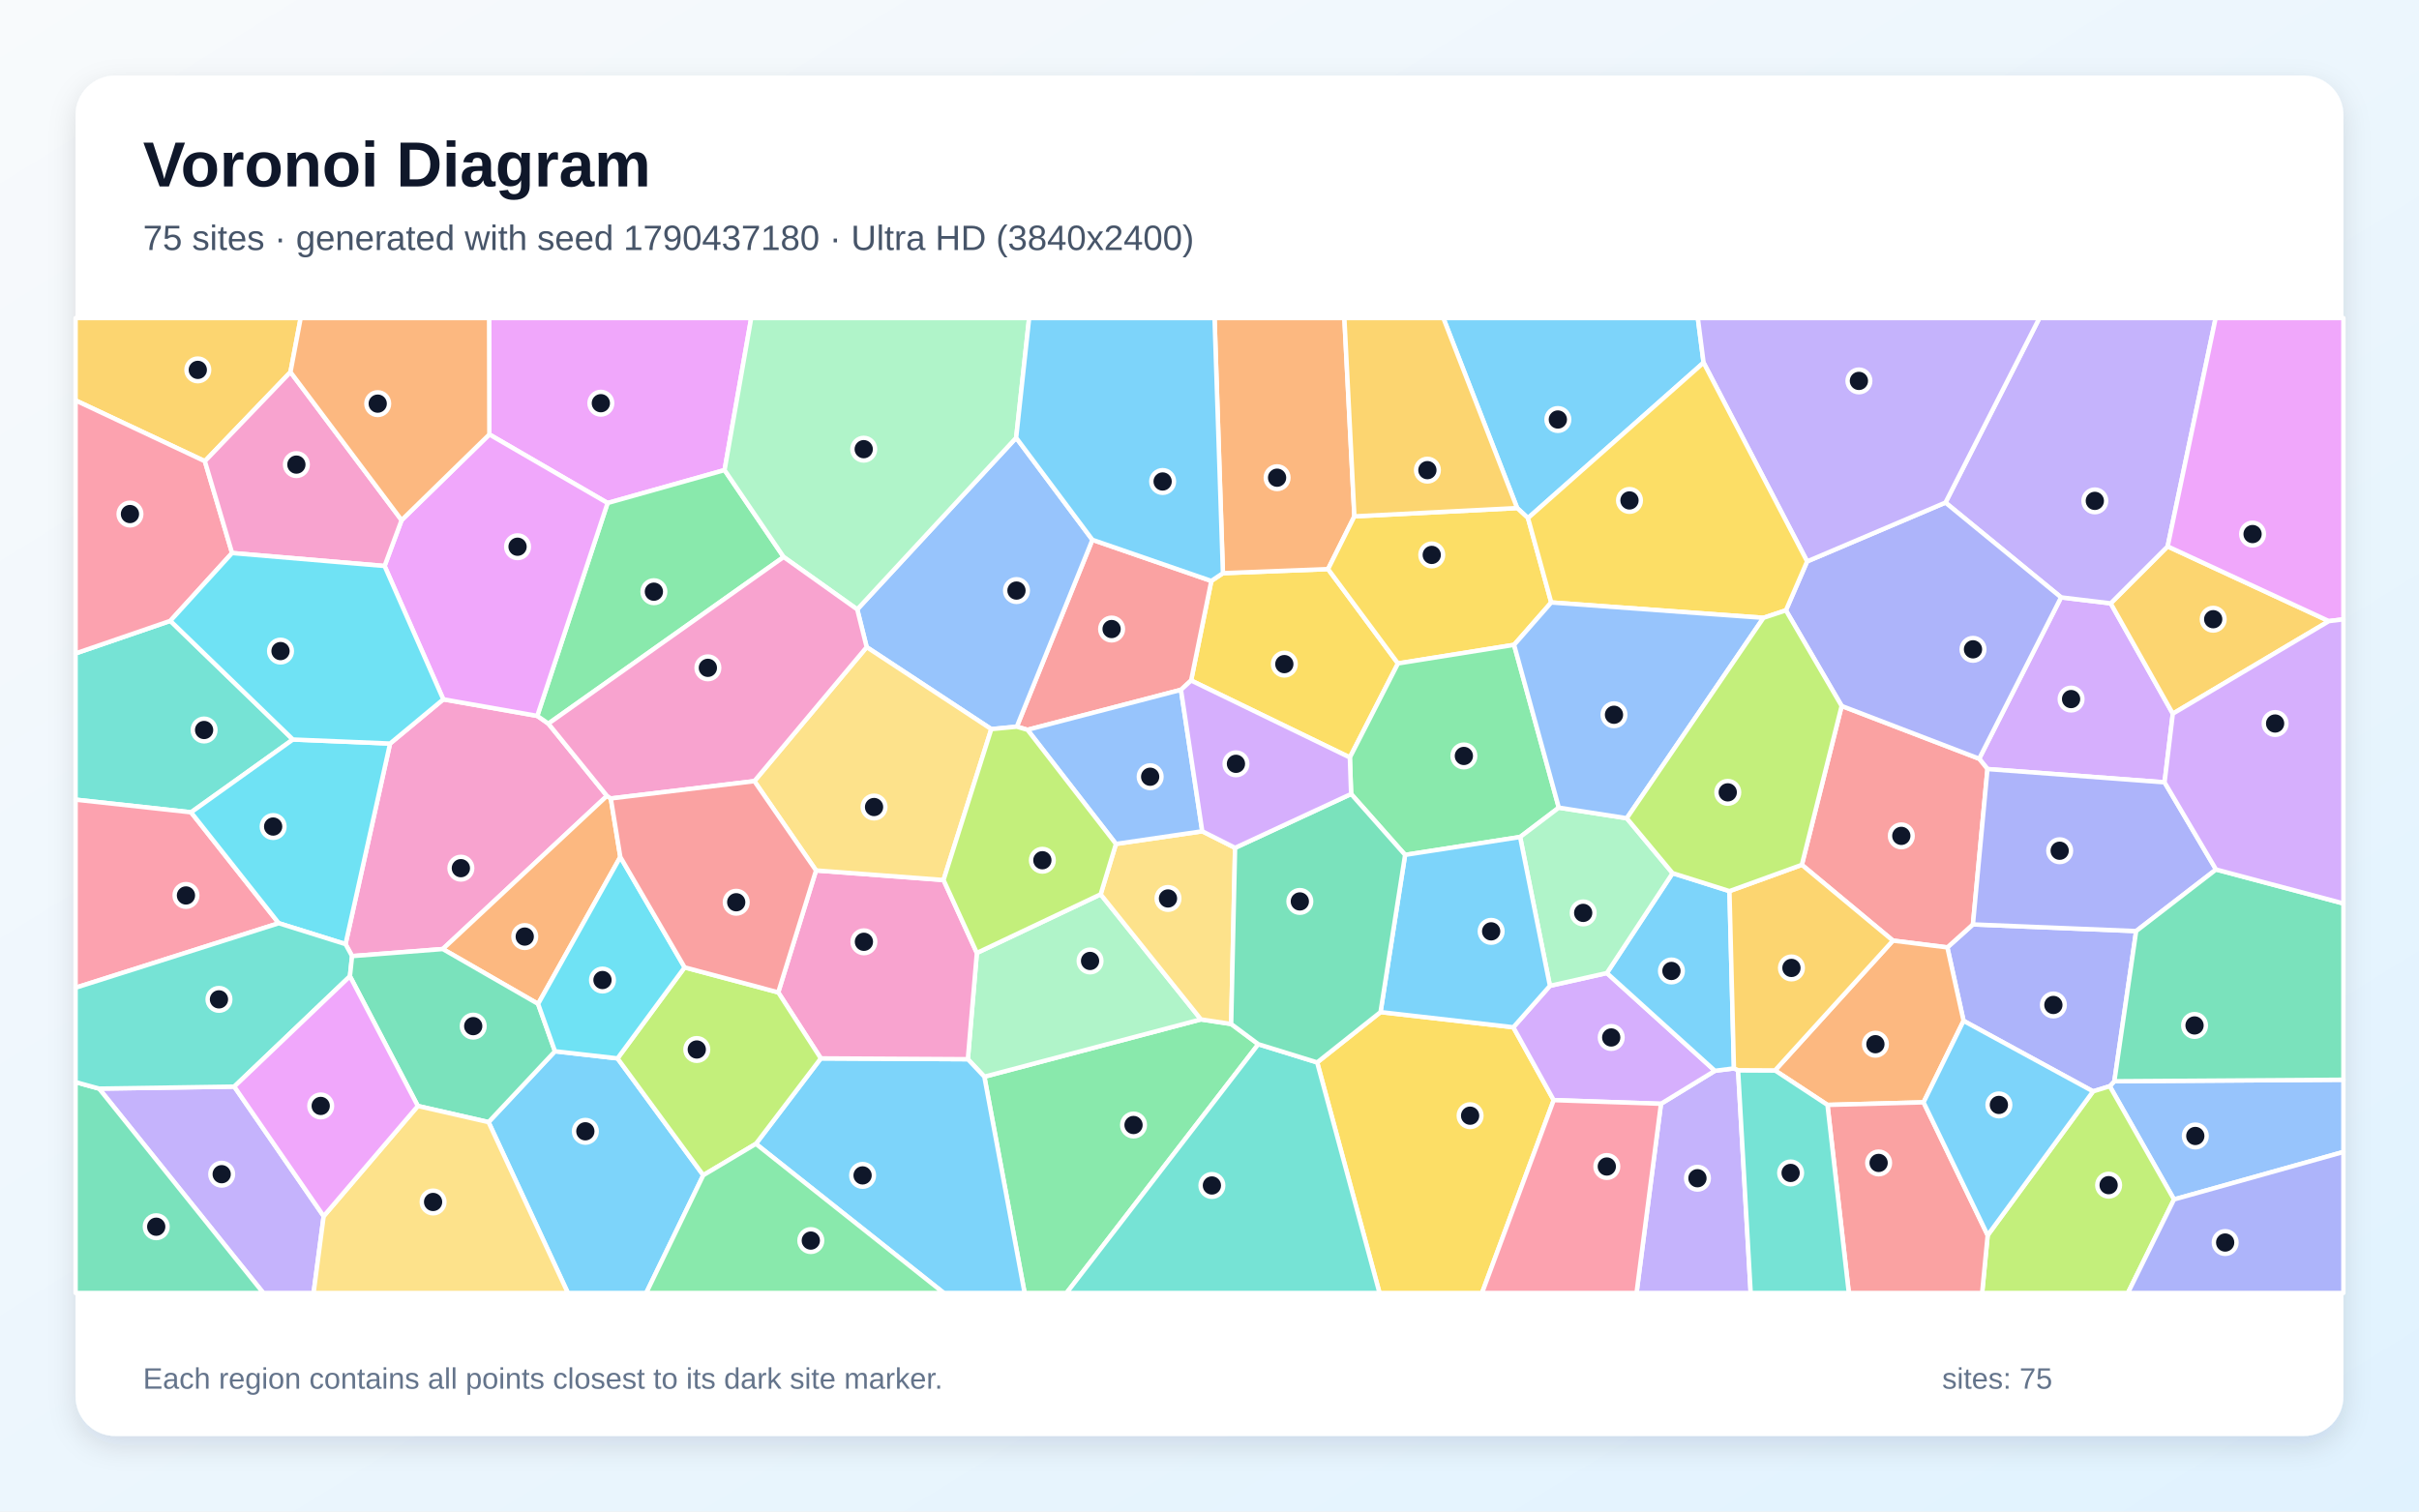
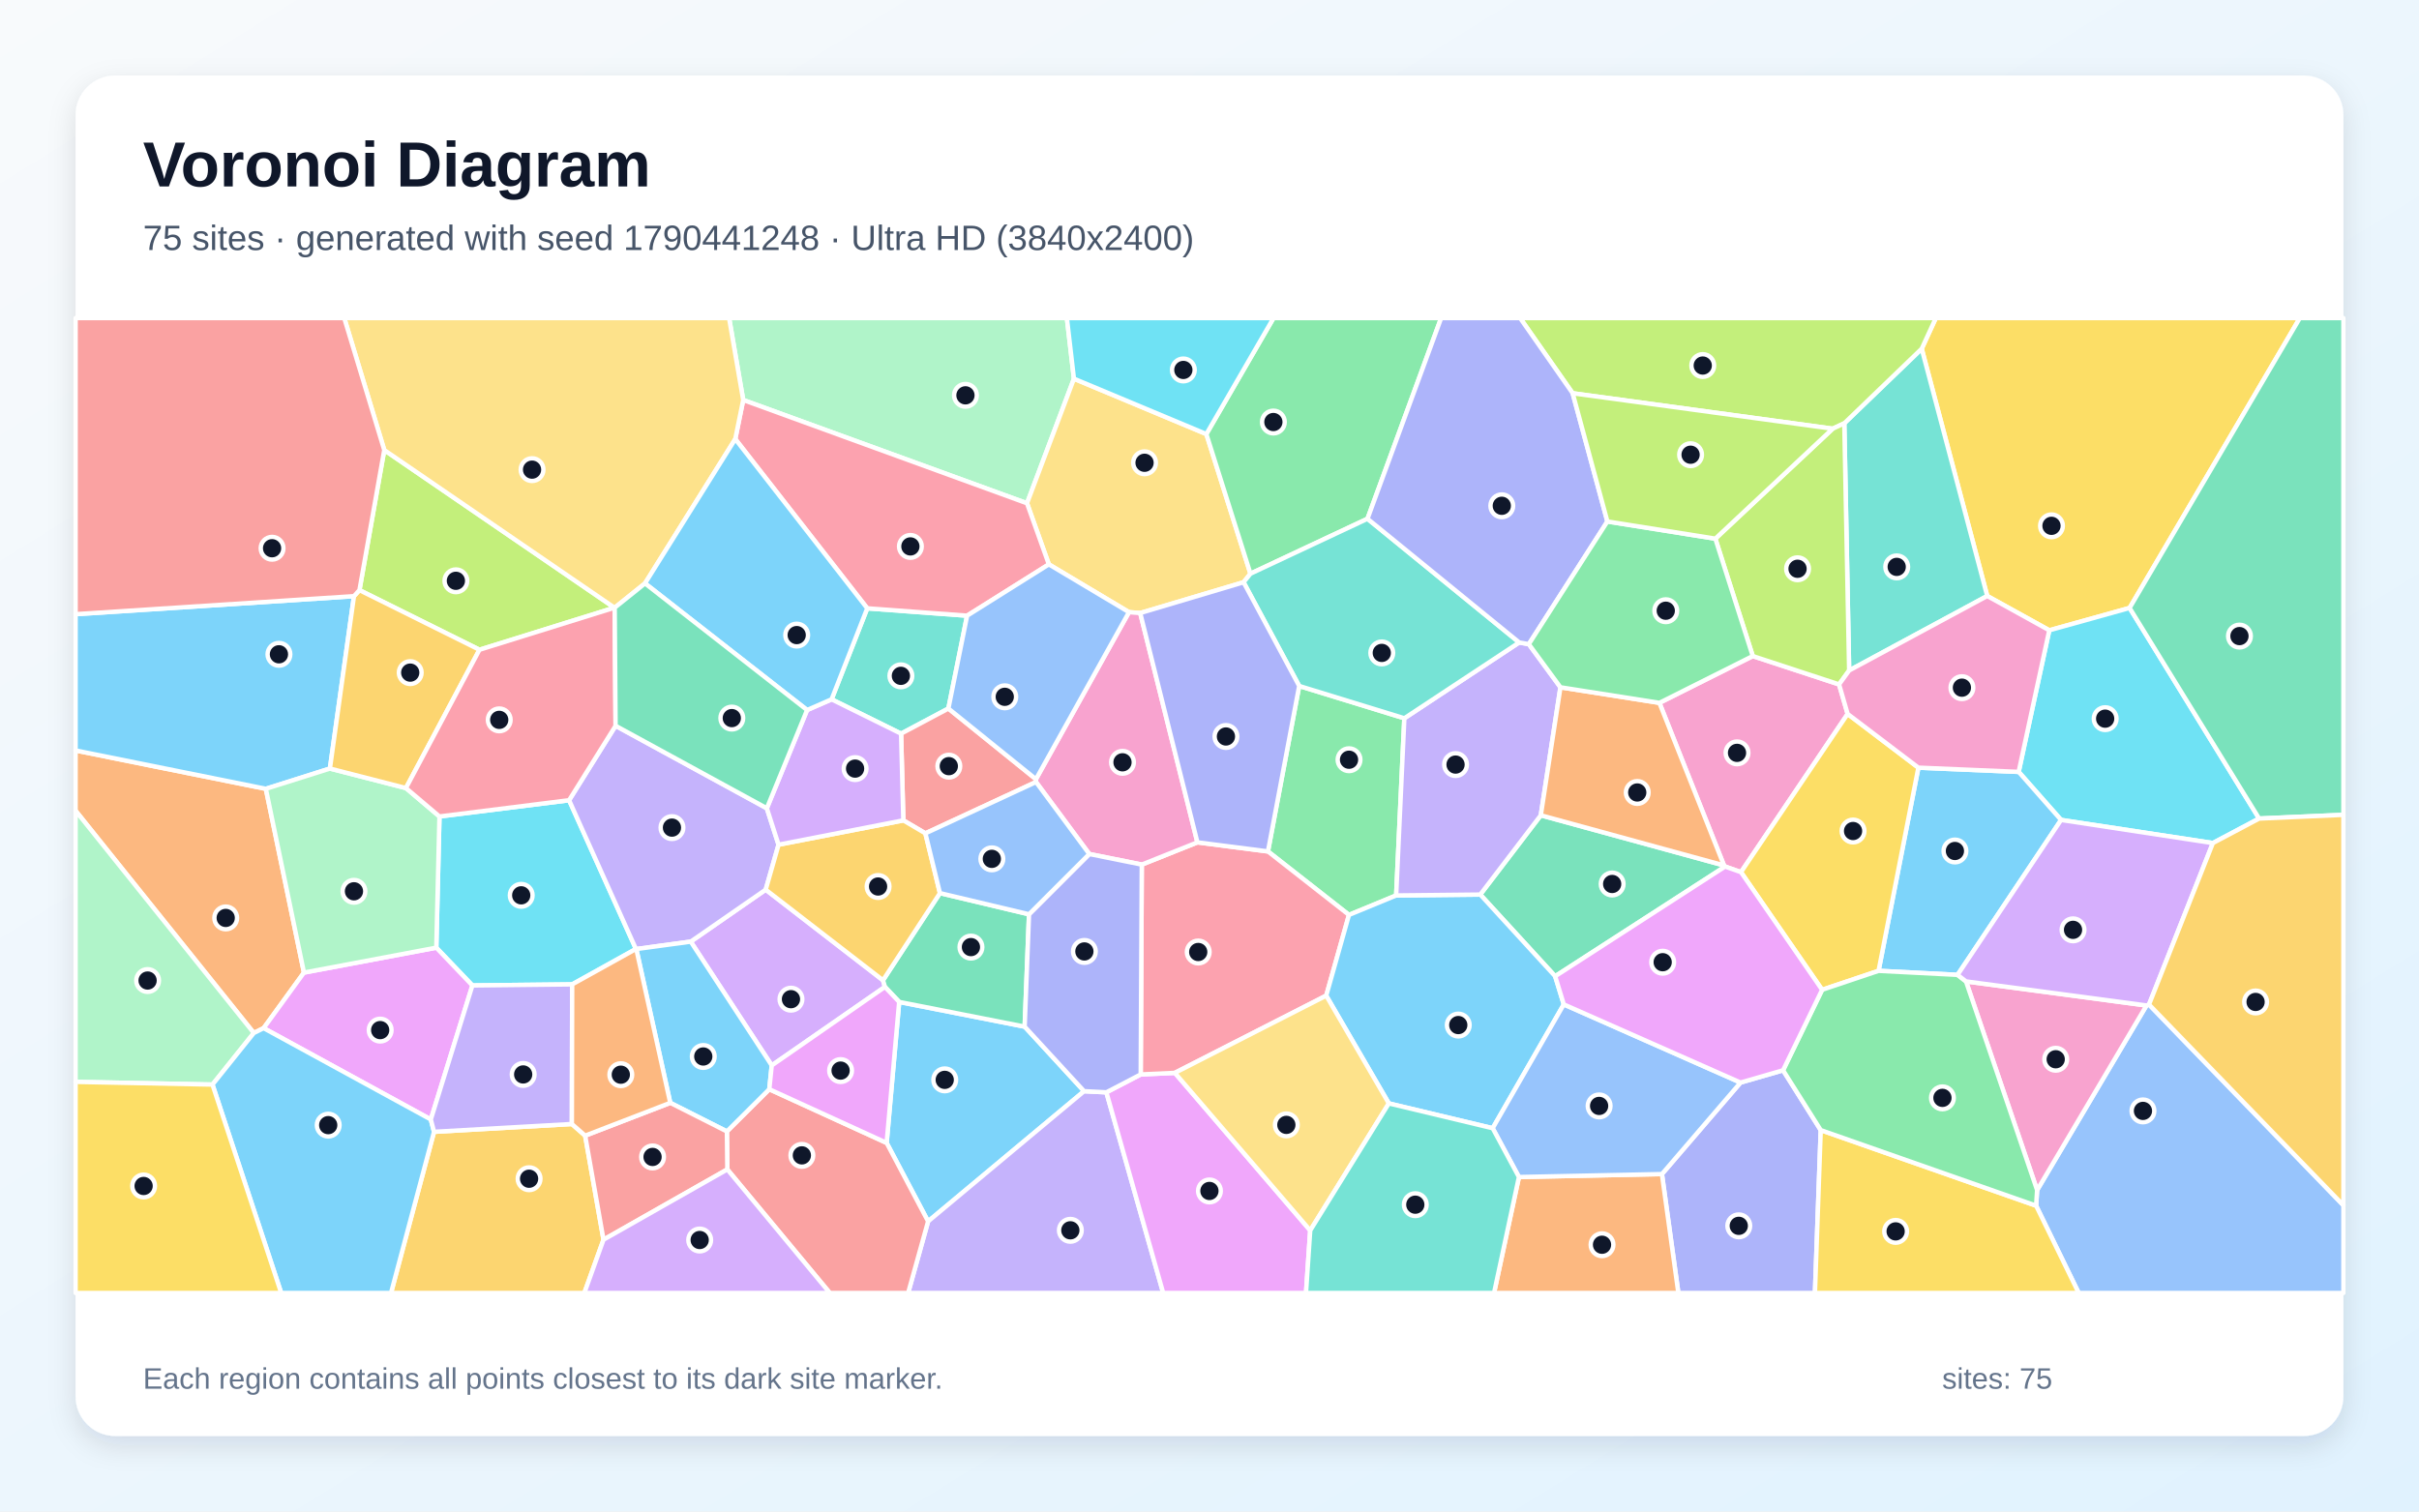
<svg xmlns="http://www.w3.org/2000/svg" width="3840" height="2400" viewBox="0 0 3840 2400" role="img" aria-labelledby="title description">
  <defs>
    <linearGradient id="background" x1="0" y1="0" x2="1" y2="1">
      <stop stop-color="#F8FAFC" />
      <stop offset="1" stop-color="#E0F2FE" />
    </linearGradient>
    <filter id="shadow" x="-5%" y="-5%" width="110%" height="110%">
      <feDropShadow dx="0" dy="15" stdDeviation="22" flood-color="#0F172A" flood-opacity=".12" />
    </filter>
  </defs>
  <rect width="3840" height="2400" fill="url(#background)" />
  <rect x="120" y="120" width="3600" height="2160" rx="63" fill="#FFFFFF" filter="url(#shadow)" />
  <g font-family="Arial, sans-serif">
    <text x="227" y="296" font-size="101" font-weight="700" fill="#0F172A">Voronoi Diagram</text>
-     <text x="227" y="397" font-size="56" fill="#475569">75 sites · generated with seed 1790437180 · Ultra HD (3840x2400)</text>
+     <text x="227" y="397" font-size="56" fill="#475569">75 sites · generated with seed 1790441248 · Ultra HD (3840x2400)</text>
  </g>
  <g stroke="#FFFFFF" stroke-width="7" stroke-linejoin="round">
-     <polygon points="775.5,1781.7 881.0,1669.2 980.3,1680.5 1116.4,1866.0 1025.8,2053.0 901.5,2053.0" fill="#38BDF8" fill-opacity="0.65" />
-     <polygon points="157.3,1728.5 371.9,1725.3 513.8,1931.1 497.8,2053.0 418.0,2053.0" fill="#A78BFA" fill-opacity="0.65" />
-     <polygon points="703.7,1110.4 852.9,1136.7 870.5,1149.0 963.5,1263.7 702.9,1506.9 558.9,1518.1 548.5,1499.1 619.2,1180.6" fill="#F472B6" fill-opacity="0.65" />
-     <polygon points="969.6,1267.8 984.7,1360.7 854.2,1594.0 702.9,1506.9 963.5,1263.7" fill="#FB923C" fill-opacity="0.65" />
-     <polygon points="1941.3,910.1 2108.2,903.6 2219.2,1053.4 2142.8,1202.7 1890.8,1080.5 1922.9,922.4" fill="#FACC15" fill-opacity="0.65" />
-     <polygon points="1562.6,1709.6 1906.4,1618.6 1954.4,1625.9 1997.5,1658.0 1693.0,2053.0 1626.5,2053.0" fill="#4ADE80" fill-opacity="0.65" />
-     <polygon points="270.4,985.8 465.0,1174.2 303.3,1289.8 120.0,1269.7 120.0,1037.5" fill="#2DD4BF" fill-opacity="0.65" />
-     <polygon points="3451.1,1904.5 3349.1,1724.7 3356.4,1716.8 3720.0,1714.4 3720.0,1829.1" fill="#60A5FA" fill-opacity="0.65" />
-     <polygon points="1150.2,746.4 964.5,798.7 776.8,689.8 776.4,505.0 1192.5,505.0" fill="#E879F9" fill-opacity="0.65" />
-     <polygon points="120.0,1718.2 157.3,1728.5 418.0,2053.0 120.0,2053.0" fill="#34D399" fill-opacity="0.65" />
-     <polygon points="1874.7,1095.3 1631.1,1158.8 1614.1,1153.8 1734.1,857.1 1922.9,922.4 1890.8,1080.5" fill="#F87171" fill-opacity="0.65" />
-     <polygon points="3322.6,1732.9 3117.0,1620.9 3091.3,1504.3 3131.9,1467.8 3391.0,1478.4 3356.4,1716.8 3349.1,1724.7" fill="#818CF8" fill-opacity="0.65" />
-     <polygon points="461.1,590.8 325.2,732.3 120.0,635.8 120.0,505.0 477.3,505.0" fill="#FBBF24" fill-opacity="0.65" />
-     <polygon points="3155.3,1961.3 3322.6,1732.9 3349.1,1724.7 3451.1,1904.5 3377.9,2053.0 3146.5,2053.0" fill="#A3E635" fill-opacity="0.65" />
-     <polygon points="3271.8,948.5 3350.6,958.0 3449.2,1133.2 3436.1,1242.2 3155.0,1221.1 3141.8,1204.7" fill="#C084FC" fill-opacity="0.65" />
-     <polygon points="303.3,1289.8 442.5,1465.9 120.0,1568.3 120.0,1269.7" fill="#FB7185" fill-opacity="0.65" />
-     <polygon points="442.5,1465.9 303.3,1289.8 465.0,1174.2 619.2,1180.6 548.5,1499.1" fill="#22D3EE" fill-opacity="0.65" />
-     <polygon points="1747.2,1420.0 1906.4,1618.6 1562.6,1709.6 1536.4,1681.8 1550.7,1513.1" fill="#86EFAC" fill-opacity="0.65" />
-     <polygon points="1960.6,1346.2 1954.4,1625.9 1906.4,1618.6 1747.2,1420.0 1771.5,1340.0 1908.5,1319.9" fill="#FCD34D" fill-opacity="0.65" />
-     <polygon points="1199.9,1816.2 1303.0,1680.5 1536.4,1681.8 1562.6,1709.6 1626.5,2053.0 1498.2,2053.0" fill="#38BDF8" fill-opacity="0.65" />
-     <polygon points="2704.3,575.8 2425.6,822.6 2408.4,806.7 2291.2,505.0 2695.2,505.0" fill="#38BDF8" fill-opacity="0.65" />
-     <polygon points="2636.7,1752.6 2722.3,1700.2 2752.5,1696.4 2759.1,1699.3 2779.1,2053.0 2597.9,2053.0" fill="#A78BFA" fill-opacity="0.65" />
-     <polygon points="1295.4,1382.1 1497.8,1397.3 1550.7,1513.1 1536.4,1681.8 1303.0,1680.5 1235.4,1575.7" fill="#F472B6" fill-opacity="0.65" />
-     <polygon points="2150.0,819.9 2108.2,903.6 1941.3,910.1 1928.0,505.0 2134.1,505.0" fill="#FB923C" fill-opacity="0.65" />
-     <polygon points="2090.9,1686.9 2191.5,1607.0 2402.3,1631.1 2466.4,1746.8 2352.6,2053.0 2189.9,2053.0" fill="#FACC15" fill-opacity="0.65" />
-     <polygon points="964.5,798.7 1150.2,746.4 1244.0,884.4 870.5,1149.0 852.9,1136.7" fill="#4ADE80" fill-opacity="0.65" />
-     <polygon points="555.5,1550.1 371.9,1725.3 157.3,1728.5 120.0,1718.2 120.0,1568.3 442.5,1465.9 548.5,1499.1 558.9,1518.1" fill="#2DD4BF" fill-opacity="0.65" />
-     <polygon points="1573.6,1157.7 1375.8,1027.5 1360.8,967.6 1613.1,695.1 1734.1,857.1 1614.1,1153.8" fill="#60A5FA" fill-opacity="0.65" />
-     <polygon points="610.5,898.7 637.5,825.9 776.8,689.8 964.5,798.7 852.9,1136.7 703.7,1110.4" fill="#E879F9" fill-opacity="0.65" />
-     <polygon points="663.3,1756.1 555.5,1550.1 558.9,1518.1 702.9,1506.9 854.2,1594.0 881.0,1669.2 775.5,1781.7" fill="#34D399" fill-opacity="0.65" />
-     <polygon points="3004.9,1493.5 2860.3,1373.2 2923.5,1120.9 3141.8,1204.7 3155.0,1221.1 3131.9,1467.8 3091.3,1504.3" fill="#F87171" fill-opacity="0.65" />
-     <polygon points="3517.8,1380.6 3391.0,1478.4 3131.9,1467.8 3155.0,1221.1 3436.1,1242.2" fill="#818CF8" fill-opacity="0.65" />
-     <polygon points="3449.2,1133.2 3350.6,958.0 3441.0,867.6 3697.0,986.2" fill="#FBBF24" fill-opacity="0.65" />
-     <polygon points="1086.8,1536.0 1235.4,1575.7 1303.0,1680.5 1199.9,1816.2 1116.4,1866.0 980.3,1680.5" fill="#A3E635" fill-opacity="0.65" />
-     <polygon points="2460.4,1565.3 2550.8,1545.0 2722.3,1700.2 2636.7,1752.6 2466.4,1746.8 2402.3,1631.1" fill="#C084FC" fill-opacity="0.65" />
-     <polygon points="325.2,732.3 368.4,878.1 270.4,985.8 120.0,1037.5 120.0,635.8" fill="#FB7185" fill-opacity="0.65" />
-     <polygon points="1086.8,1536.0 980.3,1680.5 881.0,1669.2 854.2,1594.0 984.7,1360.7" fill="#22D3EE" fill-opacity="0.65" />
-     <polygon points="1613.1,695.1 1360.8,967.6 1244.0,884.4 1150.2,746.4 1192.5,505.0 1633.7,505.0" fill="#86EFAC" fill-opacity="0.65" />
-     <polygon points="1197.5,1240.3 1375.8,1027.5 1573.6,1157.7 1497.8,1397.3 1295.4,1382.1" fill="#FCD34D" fill-opacity="0.65" />
-     <polygon points="2745.4,1414.9 2752.5,1696.4 2722.3,1700.2 2550.8,1545.0 2655.1,1386.4" fill="#38BDF8" fill-opacity="0.65" />
-     <polygon points="1941.3,910.1 1922.9,922.4 1734.1,857.1 1613.1,695.1 1633.7,505.0 1928.0,505.0" fill="#38BDF8" fill-opacity="0.65" />
-     <polygon points="3441.0,867.6 3350.6,958.0 3271.8,948.5 3088.3,798.0 3237.4,505.0 3517.2,505.0" fill="#A78BFA" fill-opacity="0.65" />
-     <polygon points="637.5,825.9 610.5,898.7 368.4,878.1 325.2,732.3 461.1,590.8" fill="#F472B6" fill-opacity="0.65" />
-     <polygon points="3053.5,1750.3 2901.0,1754.4 2817.7,1699.6 3004.9,1493.5 3091.3,1504.3 3117.0,1620.9" fill="#FB923C" fill-opacity="0.65" />
-     <polygon points="2150.0,819.9 2408.4,806.7 2425.6,822.6 2462.5,956.6 2403.5,1023.9 2219.2,1053.4 2108.2,903.6" fill="#FACC15" fill-opacity="0.65" />
-     <polygon points="2403.5,1023.9 2474.5,1282.4 2413.1,1329.0 2230.5,1357.4 2144.8,1260.7 2142.8,1202.7 2219.2,1053.4" fill="#4ADE80" fill-opacity="0.65" />
-     <polygon points="1997.5,1658.0 2090.9,1686.9 2189.9,2053.0 1693.0,2053.0" fill="#2DD4BF" fill-opacity="0.65" />
-     <polygon points="1908.5,1319.9 1771.5,1340.0 1631.1,1158.8 1874.7,1095.3" fill="#60A5FA" fill-opacity="0.65" />
-     <polygon points="3697.0,986.2 3441.0,867.6 3517.2,505.0 3720.0,505.0 3720.0,983.4" fill="#E879F9" fill-opacity="0.65" />
-     <polygon points="3356.4,1716.8 3391.0,1478.4 3517.8,1380.6 3720.0,1434.5 3720.0,1714.4" fill="#34D399" fill-opacity="0.65" />
-     <polygon points="2901.0,1754.4 3053.5,1750.3 3155.3,1961.3 3146.5,2053.0 2934.9,2053.0" fill="#F87171" fill-opacity="0.65" />
-     <polygon points="2835.0,969.1 2868.7,891.4 3088.3,798.0 3271.8,948.5 3141.8,1204.7 2923.5,1120.9" fill="#818CF8" fill-opacity="0.65" />
-     <polygon points="2408.4,806.7 2150.0,819.9 2134.1,505.0 2291.2,505.0" fill="#FBBF24" fill-opacity="0.65" />
-     <polygon points="1771.5,1340.0 1747.2,1420.0 1550.7,1513.1 1497.8,1397.3 1573.6,1157.7 1614.1,1153.8 1631.1,1158.8" fill="#A3E635" fill-opacity="0.65" />
-     <polygon points="3517.8,1380.6 3436.1,1242.2 3449.2,1133.2 3697.0,986.2 3720.0,983.4 3720.0,1434.5" fill="#C084FC" fill-opacity="0.65" />
-     <polygon points="2466.4,1746.8 2636.7,1752.6 2597.9,2053.0 2352.6,2053.0" fill="#FB7185" fill-opacity="0.65" />
-     <polygon points="368.4,878.1 610.5,898.7 703.7,1110.4 619.2,1180.6 465.0,1174.2 270.4,985.8" fill="#22D3EE" fill-opacity="0.65" />
-     <polygon points="2413.1,1329.0 2474.5,1282.4 2582.4,1299.2 2655.1,1386.4 2550.8,1545.0 2460.4,1565.3" fill="#86EFAC" fill-opacity="0.65" />
-     <polygon points="513.8,1931.1 663.3,1756.1 775.5,1781.7 901.5,2053.0 497.8,2053.0" fill="#FCD34D" fill-opacity="0.65" />
-     <polygon points="3053.5,1750.3 3117.0,1620.9 3322.6,1732.9 3155.3,1961.3" fill="#38BDF8" fill-opacity="0.65" />
-     <polygon points="2230.5,1357.4 2413.1,1329.0 2460.4,1565.3 2402.3,1631.1 2191.5,1607.0" fill="#38BDF8" fill-opacity="0.65" />
-     <polygon points="3088.3,798.0 2868.7,891.4 2704.3,575.8 2695.2,505.0 3237.4,505.0" fill="#A78BFA" fill-opacity="0.65" />
-     <polygon points="1244.0,884.4 1360.8,967.6 1375.8,1027.5 1197.5,1240.3 969.6,1267.8 963.5,1263.7 870.5,1149.0" fill="#F472B6" fill-opacity="0.65" />
-     <polygon points="776.8,689.8 637.5,825.9 461.1,590.8 477.3,505.0 776.4,505.0" fill="#FB923C" fill-opacity="0.65" />
-     <polygon points="2868.7,891.4 2835.0,969.1 2799.4,981.0 2462.5,956.6 2425.6,822.6 2704.3,575.8" fill="#FACC15" fill-opacity="0.65" />
-     <polygon points="1116.4,1866.0 1199.9,1816.2 1498.2,2053.0 1025.8,2053.0" fill="#4ADE80" fill-opacity="0.65" />
-     <polygon points="2759.1,1699.3 2817.7,1699.6 2901.0,1754.4 2934.9,2053.0 2779.1,2053.0" fill="#2DD4BF" fill-opacity="0.65" />
-     <polygon points="2582.4,1299.2 2474.5,1282.4 2403.5,1023.9 2462.5,956.6 2799.4,981.0" fill="#60A5FA" fill-opacity="0.65" />
-     <polygon points="513.8,1931.1 371.9,1725.3 555.5,1550.1 663.3,1756.1" fill="#E879F9" fill-opacity="0.65" />
-     <polygon points="2144.8,1260.7 2230.5,1357.4 2191.5,1607.0 2090.9,1686.9 1997.5,1658.0 1954.4,1625.9 1960.6,1346.2" fill="#34D399" fill-opacity="0.65" />
-     <polygon points="1197.5,1240.3 1295.4,1382.1 1235.4,1575.7 1086.8,1536.0 984.7,1360.7 969.6,1267.8" fill="#F87171" fill-opacity="0.65" />
-     <polygon points="3451.1,1904.5 3720.0,1829.1 3720.0,2053.0 3377.9,2053.0" fill="#818CF8" fill-opacity="0.65" />
-     <polygon points="2817.7,1699.6 2759.1,1699.3 2752.5,1696.4 2745.4,1414.9 2860.3,1373.2 3004.9,1493.5" fill="#FBBF24" fill-opacity="0.65" />
-     <polygon points="2799.4,981.0 2835.0,969.1 2923.5,1120.9 2860.3,1373.2 2745.4,1414.9 2655.1,1386.4 2582.4,1299.2" fill="#A3E635" fill-opacity="0.65" />
-     <polygon points="2144.8,1260.7 1960.6,1346.2 1908.5,1319.9 1874.7,1095.3 1890.8,1080.5 2142.8,1202.7" fill="#C084FC" fill-opacity="0.65" />
+     <polygon points="1407.5,1814.7 1427.4,1590.9 1626.6,1630.1 1720.9,1732.6 1473.3,1939.3" fill="#38BDF8" fill-opacity="0.65" />
+     <polygon points="1473.3,1939.3 1720.9,1732.6 1756.3,1734.4 1846.5,2053.0 1441.6,2053.0" fill="#A78BFA" fill-opacity="0.65" />
+     <polygon points="2933.0,1133.6 2763.7,1384.8 2738.5,1375.9 2736.7,1374.1 2634.2,1116.0 2782.4,1041.7 2919.4,1086.7" fill="#F472B6" fill-opacity="0.65" />
+     <polygon points="482.5,1544.3 418.5,1632.5 402.9,1640.2 120.0,1287.3 120.0,1191.6 422.0,1252.5" fill="#FB923C" fill-opacity="0.65" />
+     <polygon points="3380.6,965.3 3253.1,1000.8 3154.6,946.3 3050.6,553.7 3073.0,505.0 3650.8,505.0" fill="#FACC15" fill-opacity="0.65" />
+     <polygon points="2062.4,1089.2 2229.3,1140.5 2216.3,1421.8 2141.4,1452.7 2012.8,1351.9" fill="#4ADE80" fill-opacity="0.65" />
+     <polygon points="2935.4,1064.6 2927.7,672.1 3050.6,553.7 3154.6,946.3" fill="#2DD4BF" fill-opacity="0.65" />
+     <polygon points="3232.2,1914.4 3233.8,1889.7 3407.4,1596.5 3411.4,1595.0 3720.0,1913.8 3720.0,2053.0 3299.8,2053.0" fill="#60A5FA" fill-opacity="0.65" />
+     <polygon points="1756.3,1734.4 1810.8,1706.0 1865.0,1703.5 2079.9,1953.7 2073.2,2053.0 1846.5,2053.0" fill="#E879F9" fill-opacity="0.65" />
+     <polygon points="2468.7,1550.1 2349.8,1420.4 2445.9,1294.5 2736.7,1374.1 2738.5,1375.9" fill="#34D399" fill-opacity="0.65" />
+     <polygon points="1154.6,1856.8 1153.9,1796.5 1221.2,1729.5 1407.5,1814.7 1473.3,1939.3 1441.6,2053.0 1317.3,2053.0" fill="#F87171" fill-opacity="0.65" />
+     <polygon points="2638.2,1864.2 2763.0,1718.9 2830.5,1699.4 2890.3,1794.4 2881.1,2053.0 2664.3,2053.0" fill="#818CF8" fill-opacity="0.65" />
+     <polygon points="689.0,1797.1 907.8,1784.7 928.9,1803.2 958.0,1968.4 927.6,2053.0 620.7,2053.0" fill="#FBBF24" fill-opacity="0.65" />
+     <polygon points="610.0,714.6 975.4,964.9 761.1,1031.7 570.6,937.0" fill="#A3E635" fill-opacity="0.65" />
+     <polygon points="1225.1,1691.7 1096.5,1495.1 1215.5,1412.6 1401.7,1556.5 1404.8,1567.0" fill="#C084FC" fill-opacity="0.65" />
+     <polygon points="2105.3,1580.9 1865.0,1703.5 1810.8,1706.0 1812.5,1372.8 1900.8,1337.5 2012.8,1351.9 2141.4,1452.7" fill="#FB7185" fill-opacity="0.65" />
+     <polygon points="903.4,1270.6 1009.5,1506.8 908.3,1563.0 749.9,1564.7 692.6,1504.7 697.6,1296.4" fill="#22D3EE" fill-opacity="0.65" />
+     <polygon points="1704.8,601.3 1630.3,799.1 1179.8,635.1 1157.4,505.0 1693.6,505.0" fill="#86EFAC" fill-opacity="0.65" />
+     <polygon points="1915.0,689.2 1985.0,910.9 1974.1,924.5 1810.0,973.4 1792.2,972.0 1665.0,896.1 1630.3,799.1 1704.8,601.3" fill="#FCD34D" fill-opacity="0.65" />
+     <polygon points="2482.4,1594.8 2369.5,1791.4 2204.7,1752.0 2105.3,1580.9 2141.4,1452.7 2216.3,1421.8 2349.8,1420.4 2468.7,1550.1" fill="#38BDF8" fill-opacity="0.65" />
+     <polygon points="561.9,946.6 523.7,1220.3 422.0,1252.5 120.0,1191.6 120.0,975.2" fill="#38BDF8" fill-opacity="0.65" />
+     <polygon points="977.2,1152.4 1217.3,1283.4 1235.9,1341.2 1215.5,1412.6 1096.5,1495.1 1010.1,1506.9 1009.5,1506.8 903.4,1270.6" fill="#A78BFA" fill-opacity="0.65" />
+     <polygon points="1729.2,1356.0 1644.6,1241.7 1644.5,1237.2 1792.2,972.0 1810.0,973.4 1900.8,1337.5 1812.5,1372.8" fill="#F472B6" fill-opacity="0.65" />
+     <polygon points="2411.2,1868.9 2638.2,1864.2 2664.3,2053.0 2371.7,2053.0" fill="#FB923C" fill-opacity="0.65" />
+     <polygon points="2890.3,1794.4 3232.2,1914.4 3299.8,2053.0 2881.1,2053.0" fill="#FACC15" fill-opacity="0.65" />
+     <polygon points="2170.8,823.7 1985.0,910.9 1915.0,689.2 2021.6,505.0 2287.7,505.0" fill="#4ADE80" fill-opacity="0.65" />
+     <polygon points="1376.7,965.9 1535.2,977.6 1505.5,1125.0 1430.4,1164.9 1320.1,1110.4" fill="#2DD4BF" fill-opacity="0.65" />
+     <polygon points="2411.2,1868.9 2369.5,1791.4 2482.4,1594.8 2763.0,1718.9 2638.2,1864.2" fill="#60A5FA" fill-opacity="0.65" />
+     <polygon points="683.9,1777.5 418.5,1632.5 482.5,1544.3 692.6,1504.7 749.9,1564.7" fill="#E879F9" fill-opacity="0.65" />
+     <polygon points="1404.8,1567.0 1401.7,1556.5 1492.1,1418.1 1633.5,1451.7 1626.6,1630.1 1427.4,1590.9" fill="#34D399" fill-opacity="0.65" />
+     <polygon points="1469.0,1323.2 1434.0,1302.6 1430.4,1164.9 1505.5,1125.0 1644.5,1237.2 1644.6,1241.7" fill="#F87171" fill-opacity="0.65" />
+     <polygon points="1633.5,1451.7 1729.2,1356.0 1812.5,1372.8 1810.8,1706.0 1756.3,1734.4 1720.9,1732.6 1626.6,1630.1" fill="#818CF8" fill-opacity="0.65" />
+     <polygon points="1235.9,1341.2 1434.0,1302.6 1469.0,1323.2 1492.1,1418.1 1401.7,1556.5 1215.5,1412.6" fill="#FBBF24" fill-opacity="0.65" />
+     <polygon points="3050.6,553.7 2927.7,672.1 2909.3,680.7 2496.5,624.4 2413.1,505.0 3073.0,505.0" fill="#A3E635" fill-opacity="0.65" />
+     <polygon points="1281.2,1127.4 1320.1,1110.4 1430.4,1164.9 1434.0,1302.6 1235.9,1341.2 1217.3,1283.4" fill="#C084FC" fill-opacity="0.65" />
+     <polygon points="1167.2,697.1 1179.8,635.1 1630.3,799.1 1665.0,896.1 1535.2,977.6 1376.7,965.9" fill="#FB7185" fill-opacity="0.65" />
+     <polygon points="3586.2,1299.7 3512.8,1338.6 3271.8,1301.9 3204.5,1225.6 3253.1,1000.8 3380.6,965.3" fill="#22D3EE" fill-opacity="0.65" />
+     <polygon points="644.4,1251.3 697.6,1296.4 692.6,1504.7 482.5,1544.3 422.0,1252.5 523.7,1220.3" fill="#86EFAC" fill-opacity="0.65" />
+     <polygon points="1179.8,635.1 1167.2,697.1 1023.9,926.3 975.8,964.9 975.4,964.9 610.0,714.6 546.5,505.0 1157.4,505.0" fill="#FCD34D" fill-opacity="0.65" />
+     <polygon points="1064.0,1751.1 1010.1,1506.9 1096.5,1495.1 1225.1,1691.7 1221.2,1729.5 1153.9,1796.5" fill="#38BDF8" fill-opacity="0.65" />
+     <polygon points="3204.5,1225.6 3271.8,1301.9 3107.5,1547.9 2982.1,1541.5 3045.3,1218.9" fill="#38BDF8" fill-opacity="0.65" />
+     <polygon points="2411.6,1020.1 2426.9,1022.8 2477.1,1091.3 2445.9,1294.5 2349.8,1420.4 2216.3,1421.8 2229.3,1140.5" fill="#A78BFA" fill-opacity="0.65" />
+     <polygon points="3120.9,1558.3 3407.4,1596.5 3233.8,1889.7" fill="#F472B6" fill-opacity="0.65" />
+     <polygon points="2445.9,1294.5 2477.1,1091.3 2634.2,1116.0 2736.7,1374.1" fill="#FB923C" fill-opacity="0.65" />
+     <polygon points="3045.3,1218.9 2982.1,1541.5 2892.5,1571.6 2763.7,1384.8 2933.0,1133.6" fill="#FACC15" fill-opacity="0.65" />
+     <polygon points="2890.3,1794.4 2830.5,1699.4 2892.5,1571.6 2982.1,1541.5 3107.5,1547.9 3120.9,1558.3 3233.8,1889.7 3232.2,1914.4" fill="#4ADE80" fill-opacity="0.65" />
+     <polygon points="2170.8,823.7 2411.6,1020.1 2229.3,1140.5 2062.4,1089.2 1974.1,924.5 1985.0,910.9" fill="#2DD4BF" fill-opacity="0.65" />
+     <polygon points="1469.0,1323.2 1644.6,1241.7 1729.2,1356.0 1633.5,1451.7 1492.1,1418.1" fill="#60A5FA" fill-opacity="0.65" />
+     <polygon points="1221.2,1729.5 1225.1,1691.7 1404.8,1567.0 1427.4,1590.9 1407.5,1814.7" fill="#E879F9" fill-opacity="0.65" />
+     <polygon points="3586.2,1299.7 3380.6,965.3 3650.8,505.0 3720.0,505.0 3720.0,1293.8" fill="#34D399" fill-opacity="0.65" />
+     <polygon points="958.0,1968.4 928.9,1803.2 1064.0,1751.1 1153.9,1796.5 1154.6,1856.8" fill="#F87171" fill-opacity="0.65" />
+     <polygon points="2496.5,624.4 2551.6,828.0 2426.9,1022.8 2411.6,1020.1 2170.8,823.7 2287.7,505.0 2413.1,505.0" fill="#818CF8" fill-opacity="0.65" />
+     <polygon points="644.4,1251.3 523.7,1220.3 561.9,946.6 570.6,937.0 761.1,1031.7" fill="#FBBF24" fill-opacity="0.65" />
+     <polygon points="2723.0,855.3 2909.3,680.7 2927.7,672.1 2935.4,1064.6 2919.4,1086.7 2782.4,1041.7" fill="#A3E635" fill-opacity="0.65" />
+     <polygon points="3411.4,1595.0 3407.4,1596.5 3120.9,1558.3 3107.5,1547.9 3271.8,1301.9 3512.8,1338.6" fill="#C084FC" fill-opacity="0.65" />
+     <polygon points="975.8,964.9 977.2,1152.4 903.4,1270.6 697.6,1296.4 644.4,1251.3 761.1,1031.7 975.4,964.9" fill="#FB7185" fill-opacity="0.65" />
+     <polygon points="1915.0,689.2 1704.8,601.3 1693.6,505.0 2021.6,505.0" fill="#22D3EE" fill-opacity="0.65" />
+     <polygon points="337.3,1722.1 120.0,1717.8 120.0,1287.3 402.9,1640.2" fill="#86EFAC" fill-opacity="0.65" />
+     <polygon points="2079.9,1953.7 1865.0,1703.5 2105.3,1580.9 2204.7,1752.0" fill="#FCD34D" fill-opacity="0.65" />
+     <polygon points="1023.9,926.3 1167.2,697.1 1376.7,965.9 1320.1,1110.4 1281.2,1127.4" fill="#38BDF8" fill-opacity="0.65" />
+     <polygon points="337.3,1722.1 402.9,1640.2 418.5,1632.5 683.9,1777.5 689.0,1797.1 620.7,2053.0 446.4,2053.0" fill="#38BDF8" fill-opacity="0.65" />
+     <polygon points="907.8,1784.7 689.0,1797.1 683.9,1777.5 749.9,1564.7 908.3,1563.0" fill="#A78BFA" fill-opacity="0.65" />
+     <polygon points="3204.5,1225.6 3045.3,1218.9 2933.0,1133.6 2919.4,1086.7 2935.4,1064.6 3154.6,946.3 3253.1,1000.8" fill="#F472B6" fill-opacity="0.65" />
+     <polygon points="928.9,1803.2 907.8,1784.7 908.3,1563.0 1009.5,1506.8 1010.1,1506.9 1064.0,1751.1" fill="#FB923C" fill-opacity="0.65" />
+     <polygon points="120.0,1717.8 337.3,1722.1 446.4,2053.0 120.0,2053.0" fill="#FACC15" fill-opacity="0.65" />
+     <polygon points="2551.6,828.0 2723.0,855.3 2782.4,1041.7 2634.2,1116.0 2477.1,1091.3 2426.9,1022.8" fill="#4ADE80" fill-opacity="0.65" />
+     <polygon points="2079.9,1953.7 2204.7,1752.0 2369.5,1791.4 2411.2,1868.9 2371.7,2053.0 2073.2,2053.0" fill="#2DD4BF" fill-opacity="0.65" />
+     <polygon points="1505.5,1125.0 1535.2,977.6 1665.0,896.1 1792.2,972.0 1644.5,1237.2" fill="#60A5FA" fill-opacity="0.65" />
+     <polygon points="2892.5,1571.6 2830.5,1699.4 2763.0,1718.9 2482.4,1594.8 2468.7,1550.1 2738.5,1375.9 2763.7,1384.8" fill="#E879F9" fill-opacity="0.65" />
+     <polygon points="975.8,964.9 1023.9,926.3 1281.2,1127.4 1217.3,1283.4 977.2,1152.4" fill="#34D399" fill-opacity="0.65" />
+     <polygon points="610.0,714.6 570.6,937.0 561.9,946.6 120.0,975.2 120.0,505.0 546.5,505.0" fill="#F87171" fill-opacity="0.65" />
+     <polygon points="1810.0,973.4 1974.1,924.5 2062.4,1089.2 2012.8,1351.9 1900.8,1337.5" fill="#818CF8" fill-opacity="0.65" />
+     <polygon points="3411.4,1595.0 3512.8,1338.6 3586.2,1299.7 3720.0,1293.8 3720.0,1913.8" fill="#FBBF24" fill-opacity="0.65" />
+     <polygon points="2723.0,855.3 2551.6,828.0 2496.5,624.4 2909.3,680.7" fill="#A3E635" fill-opacity="0.65" />
+     <polygon points="958.0,1968.4 1154.6,1856.8 1317.3,2053.0 927.6,2053.0" fill="#C084FC" fill-opacity="0.65" />
  </g>
  <g>
-     <circle cx="929.2" cy="1796.3" r="18" fill="#0F172A" stroke="#FFFFFF" stroke-width="7" />
-     <circle cx="351.9" cy="1864.4" r="18" fill="#0F172A" stroke="#FFFFFF" stroke-width="7" />
-     <circle cx="731.6" cy="1378.5" r="18" fill="#0F172A" stroke="#FFFFFF" stroke-width="7" />
-     <circle cx="833.0" cy="1487.1" r="18" fill="#0F172A" stroke="#FFFFFF" stroke-width="7" />
-     <circle cx="2038.8" cy="1054.5" r="18" fill="#0F172A" stroke="#FFFFFF" stroke-width="7" />
-     <circle cx="1799.4" cy="1786.3" r="18" fill="#0F172A" stroke="#FFFFFF" stroke-width="7" />
-     <circle cx="324.0" cy="1159.1" r="18" fill="#0F172A" stroke="#FFFFFF" stroke-width="7" />
-     <circle cx="3484.9" cy="1803.7" r="18" fill="#0F172A" stroke="#FFFFFF" stroke-width="7" />
-     <circle cx="953.8" cy="640.2" r="18" fill="#0F172A" stroke="#FFFFFF" stroke-width="7" />
-     <circle cx="248.0" cy="1947.8" r="18" fill="#0F172A" stroke="#FFFFFF" stroke-width="7" />
-     <circle cx="1764.6" cy="998.8" r="18" fill="#0F172A" stroke="#FFFFFF" stroke-width="7" />
-     <circle cx="3259.6" cy="1595.7" r="18" fill="#0F172A" stroke="#FFFFFF" stroke-width="7" />
-     <circle cx="314.0" cy="587.3" r="18" fill="#0F172A" stroke="#FFFFFF" stroke-width="7" />
-     <circle cx="3347.3" cy="1881.8" r="18" fill="#0F172A" stroke="#FFFFFF" stroke-width="7" />
-     <circle cx="3287.7" cy="1110.0" r="18" fill="#0F172A" stroke="#FFFFFF" stroke-width="7" />
-     <circle cx="295.2" cy="1421.8" r="18" fill="#0F172A" stroke="#FFFFFF" stroke-width="7" />
-     <circle cx="433.6" cy="1312.4" r="18" fill="#0F172A" stroke="#FFFFFF" stroke-width="7" />
-     <circle cx="1730.4" cy="1525.8" r="18" fill="#0F172A" stroke="#FFFFFF" stroke-width="7" />
-     <circle cx="1854.1" cy="1426.6" r="18" fill="#0F172A" stroke="#FFFFFF" stroke-width="7" />
-     <circle cx="1369.3" cy="1866.3" r="18" fill="#0F172A" stroke="#FFFFFF" stroke-width="7" />
-     <circle cx="2473.0" cy="666.1" r="18" fill="#0F172A" stroke="#FFFFFF" stroke-width="7" />
-     <circle cx="2694.6" cy="1870.8" r="18" fill="#0F172A" stroke="#FFFFFF" stroke-width="7" />
-     <circle cx="1371.4" cy="1495.4" r="18" fill="#0F172A" stroke="#FFFFFF" stroke-width="7" />
-     <circle cx="2027.3" cy="758.5" r="18" fill="#0F172A" stroke="#FFFFFF" stroke-width="7" />
-     <circle cx="2333.7" cy="1771.5" r="18" fill="#0F172A" stroke="#FFFFFF" stroke-width="7" />
-     <circle cx="1038.0" cy="939.5" r="18" fill="#0F172A" stroke="#FFFFFF" stroke-width="7" />
-     <circle cx="347.6" cy="1586.8" r="18" fill="#0F172A" stroke="#FFFFFF" stroke-width="7" />
-     <circle cx="1613.6" cy="937.7" r="18" fill="#0F172A" stroke="#FFFFFF" stroke-width="7" />
-     <circle cx="821.6" cy="868.1" r="18" fill="#0F172A" stroke="#FFFFFF" stroke-width="7" />
-     <circle cx="751.2" cy="1629.3" r="18" fill="#0F172A" stroke="#FFFFFF" stroke-width="7" />
-     <circle cx="3018.2" cy="1327.2" r="18" fill="#0F172A" stroke="#FFFFFF" stroke-width="7" />
-     <circle cx="3269.6" cy="1350.8" r="18" fill="#0F172A" stroke="#FFFFFF" stroke-width="7" />
-     <circle cx="3513.3" cy="983.2" r="18" fill="#0F172A" stroke="#FFFFFF" stroke-width="7" />
-     <circle cx="1106.1" cy="1666.4" r="18" fill="#0F172A" stroke="#FFFFFF" stroke-width="7" />
-     <circle cx="2557.7" cy="1647.3" r="18" fill="#0F172A" stroke="#FFFFFF" stroke-width="7" />
-     <circle cx="206.3" cy="816.2" r="18" fill="#0F172A" stroke="#FFFFFF" stroke-width="7" />
-     <circle cx="956.4" cy="1556.1" r="18" fill="#0F172A" stroke="#FFFFFF" stroke-width="7" />
-     <circle cx="1371.1" cy="713.2" r="18" fill="#0F172A" stroke="#FFFFFF" stroke-width="7" />
-     <circle cx="1387.5" cy="1281.4" r="18" fill="#0F172A" stroke="#FFFFFF" stroke-width="7" />
-     <circle cx="2653.3" cy="1541.7" r="18" fill="#0F172A" stroke="#FFFFFF" stroke-width="7" />
-     <circle cx="1845.6" cy="764.5" r="18" fill="#0F172A" stroke="#FFFFFF" stroke-width="7" />
-     <circle cx="3325.4" cy="795.3" r="18" fill="#0F172A" stroke="#FFFFFF" stroke-width="7" />
-     <circle cx="470.5" cy="737.7" r="18" fill="#0F172A" stroke="#FFFFFF" stroke-width="7" />
-     <circle cx="2977.1" cy="1658.0" r="18" fill="#0F172A" stroke="#FFFFFF" stroke-width="7" />
-     <circle cx="2272.8" cy="881.1" r="18" fill="#0F172A" stroke="#FFFFFF" stroke-width="7" />
-     <circle cx="2323.8" cy="1200.3" r="18" fill="#0F172A" stroke="#FFFFFF" stroke-width="7" />
-     <circle cx="1923.8" cy="1882.3" r="18" fill="#0F172A" stroke="#FFFFFF" stroke-width="7" />
-     <circle cx="1825.8" cy="1233.3" r="18" fill="#0F172A" stroke="#FFFFFF" stroke-width="7" />
-     <circle cx="3575.8" cy="848.0" r="18" fill="#0F172A" stroke="#FFFFFF" stroke-width="7" />
-     <circle cx="3483.7" cy="1628.2" r="18" fill="#0F172A" stroke="#FFFFFF" stroke-width="7" />
-     <circle cx="2982.2" cy="1846.5" r="18" fill="#0F172A" stroke="#FFFFFF" stroke-width="7" />
-     <circle cx="3132.0" cy="1031.0" r="18" fill="#0F172A" stroke="#FFFFFF" stroke-width="7" />
-     <circle cx="2265.9" cy="746.5" r="18" fill="#0F172A" stroke="#FFFFFF" stroke-width="7" />
-     <circle cx="1654.7" cy="1365.9" r="18" fill="#0F172A" stroke="#FFFFFF" stroke-width="7" />
-     <circle cx="3611.6" cy="1148.8" r="18" fill="#0F172A" stroke="#FFFFFF" stroke-width="7" />
-     <circle cx="2550.7" cy="1852.2" r="18" fill="#0F172A" stroke="#FFFFFF" stroke-width="7" />
-     <circle cx="445.3" cy="1033.8" r="18" fill="#0F172A" stroke="#FFFFFF" stroke-width="7" />
-     <circle cx="2513.2" cy="1449.5" r="18" fill="#0F172A" stroke="#FFFFFF" stroke-width="7" />
-     <circle cx="687.5" cy="1908.5" r="18" fill="#0F172A" stroke="#FFFFFF" stroke-width="7" />
-     <circle cx="3173.1" cy="1754.4" r="18" fill="#0F172A" stroke="#FFFFFF" stroke-width="7" />
-     <circle cx="2367.1" cy="1478.8" r="18" fill="#0F172A" stroke="#FFFFFF" stroke-width="7" />
-     <circle cx="2950.9" cy="604.8" r="18" fill="#0F172A" stroke="#FFFFFF" stroke-width="7" />
-     <circle cx="1123.7" cy="1060.4" r="18" fill="#0F172A" stroke="#FFFFFF" stroke-width="7" />
-     <circle cx="599.6" cy="640.9" r="18" fill="#0F172A" stroke="#FFFFFF" stroke-width="7" />
-     <circle cx="2586.7" cy="794.6" r="18" fill="#0F172A" stroke="#FFFFFF" stroke-width="7" />
-     <circle cx="1287.1" cy="1969.8" r="18" fill="#0F172A" stroke="#FFFFFF" stroke-width="7" />
-     <circle cx="2842.5" cy="1862.4" r="18" fill="#0F172A" stroke="#FFFFFF" stroke-width="7" />
-     <circle cx="2562.1" cy="1134.9" r="18" fill="#0F172A" stroke="#FFFFFF" stroke-width="7" />
-     <circle cx="509.1" cy="1756.0" r="18" fill="#0F172A" stroke="#FFFFFF" stroke-width="7" />
-     <circle cx="2063.4" cy="1431.3" r="18" fill="#0F172A" stroke="#FFFFFF" stroke-width="7" />
-     <circle cx="1168.7" cy="1432.6" r="18" fill="#0F172A" stroke="#FFFFFF" stroke-width="7" />
-     <circle cx="3532.3" cy="1972.9" r="18" fill="#0F172A" stroke="#FFFFFF" stroke-width="7" />
-     <circle cx="2843.8" cy="1536.9" r="18" fill="#0F172A" stroke="#FFFFFF" stroke-width="7" />
-     <circle cx="2742.7" cy="1258.1" r="18" fill="#0F172A" stroke="#FFFFFF" stroke-width="7" />
-     <circle cx="1962.0" cy="1212.8" r="18" fill="#0F172A" stroke="#FFFFFF" stroke-width="7" />
+     <circle cx="1499.7" cy="1714.6" r="18" fill="#0F172A" stroke="#FFFFFF" stroke-width="7" />
+     <circle cx="1699.1" cy="1953.5" r="18" fill="#0F172A" stroke="#FFFFFF" stroke-width="7" />
+     <circle cx="2757.4" cy="1195.4" r="18" fill="#0F172A" stroke="#FFFFFF" stroke-width="7" />
+     <circle cx="358.3" cy="1457.5" r="18" fill="#0F172A" stroke="#FFFFFF" stroke-width="7" />
+     <circle cx="3256.6" cy="834.9" r="18" fill="#0F172A" stroke="#FFFFFF" stroke-width="7" />
+     <circle cx="2141.5" cy="1206.3" r="18" fill="#0F172A" stroke="#FFFFFF" stroke-width="7" />
+     <circle cx="3010.9" cy="900.1" r="18" fill="#0F172A" stroke="#FFFFFF" stroke-width="7" />
+     <circle cx="3401.8" cy="1763.9" r="18" fill="#0F172A" stroke="#FFFFFF" stroke-width="7" />
+     <circle cx="1919.9" cy="1891.0" r="18" fill="#0F172A" stroke="#FFFFFF" stroke-width="7" />
+     <circle cx="2559.2" cy="1403.6" r="18" fill="#0F172A" stroke="#FFFFFF" stroke-width="7" />
+     <circle cx="1272.9" cy="1834.5" r="18" fill="#0F172A" stroke="#FFFFFF" stroke-width="7" />
+     <circle cx="2760.2" cy="1946.4" r="18" fill="#0F172A" stroke="#FFFFFF" stroke-width="7" />
+     <circle cx="839.9" cy="1871.6" r="18" fill="#0F172A" stroke="#FFFFFF" stroke-width="7" />
+     <circle cx="723.7" cy="922.2" r="18" fill="#0F172A" stroke="#FFFFFF" stroke-width="7" />
+     <circle cx="1255.6" cy="1586.5" r="18" fill="#0F172A" stroke="#FFFFFF" stroke-width="7" />
+     <circle cx="1902.1" cy="1511.6" r="18" fill="#0F172A" stroke="#FFFFFF" stroke-width="7" />
+     <circle cx="827.4" cy="1421.6" r="18" fill="#0F172A" stroke="#FFFFFF" stroke-width="7" />
+     <circle cx="1532.6" cy="627.7" r="18" fill="#0F172A" stroke="#FFFFFF" stroke-width="7" />
+     <circle cx="1816.9" cy="734.8" r="18" fill="#0F172A" stroke="#FFFFFF" stroke-width="7" />
+     <circle cx="2314.9" cy="1627.6" r="18" fill="#0F172A" stroke="#FFFFFF" stroke-width="7" />
+     <circle cx="442.8" cy="1038.9" r="18" fill="#0F172A" stroke="#FFFFFF" stroke-width="7" />
+     <circle cx="1066.7" cy="1314.1" r="18" fill="#0F172A" stroke="#FFFFFF" stroke-width="7" />
+     <circle cx="1781.9" cy="1210.4" r="18" fill="#0F172A" stroke="#FFFFFF" stroke-width="7" />
+     <circle cx="2543.1" cy="1976.4" r="18" fill="#0F172A" stroke="#FFFFFF" stroke-width="7" />
+     <circle cx="3009.2" cy="1955.2" r="18" fill="#0F172A" stroke="#FFFFFF" stroke-width="7" />
+     <circle cx="2021.4" cy="670.1" r="18" fill="#0F172A" stroke="#FFFFFF" stroke-width="7" />
+     <circle cx="1430.1" cy="1073.1" r="18" fill="#0F172A" stroke="#FFFFFF" stroke-width="7" />
+     <circle cx="2538.5" cy="1756.0" r="18" fill="#0F172A" stroke="#FFFFFF" stroke-width="7" />
+     <circle cx="603.5" cy="1635.6" r="18" fill="#0F172A" stroke="#FFFFFF" stroke-width="7" />
+     <circle cx="1541.3" cy="1503.8" r="18" fill="#0F172A" stroke="#FFFFFF" stroke-width="7" />
+     <circle cx="1506.2" cy="1216.5" r="18" fill="#0F172A" stroke="#FFFFFF" stroke-width="7" />
+     <circle cx="1721.4" cy="1510.7" r="18" fill="#0F172A" stroke="#FFFFFF" stroke-width="7" />
+     <circle cx="1393.9" cy="1407.6" r="18" fill="#0F172A" stroke="#FFFFFF" stroke-width="7" />
+     <circle cx="2703.0" cy="580.4" r="18" fill="#0F172A" stroke="#FFFFFF" stroke-width="7" />
+     <circle cx="1357.4" cy="1220.4" r="18" fill="#0F172A" stroke="#FFFFFF" stroke-width="7" />
+     <circle cx="1445.2" cy="867.6" r="18" fill="#0F172A" stroke="#FFFFFF" stroke-width="7" />
+     <circle cx="3341.8" cy="1141.1" r="18" fill="#0F172A" stroke="#FFFFFF" stroke-width="7" />
+     <circle cx="561.9" cy="1415.2" r="18" fill="#0F172A" stroke="#FFFFFF" stroke-width="7" />
+     <circle cx="844.6" cy="745.7" r="18" fill="#0F172A" stroke="#FFFFFF" stroke-width="7" />
+     <circle cx="1116.4" cy="1677.5" r="18" fill="#0F172A" stroke="#FFFFFF" stroke-width="7" />
+     <circle cx="3103.3" cy="1351.2" r="18" fill="#0F172A" stroke="#FFFFFF" stroke-width="7" />
+     <circle cx="2310.6" cy="1214.0" r="18" fill="#0F172A" stroke="#FFFFFF" stroke-width="7" />
+     <circle cx="3263.3" cy="1681.9" r="18" fill="#0F172A" stroke="#FFFFFF" stroke-width="7" />
+     <circle cx="2599.0" cy="1258.3" r="18" fill="#0F172A" stroke="#FFFFFF" stroke-width="7" />
+     <circle cx="2941.6" cy="1319.5" r="18" fill="#0F172A" stroke="#FFFFFF" stroke-width="7" />
+     <circle cx="3083.5" cy="1743.2" r="18" fill="#0F172A" stroke="#FFFFFF" stroke-width="7" />
+     <circle cx="2193.5" cy="1036.7" r="18" fill="#0F172A" stroke="#FFFFFF" stroke-width="7" />
+     <circle cx="1574.5" cy="1363.7" r="18" fill="#0F172A" stroke="#FFFFFF" stroke-width="7" />
+     <circle cx="1334.4" cy="1699.9" r="18" fill="#0F172A" stroke="#FFFFFF" stroke-width="7" />
+     <circle cx="3555.0" cy="1010.0" r="18" fill="#0F172A" stroke="#FFFFFF" stroke-width="7" />
+     <circle cx="1035.9" cy="1837.0" r="18" fill="#0F172A" stroke="#FFFFFF" stroke-width="7" />
+     <circle cx="2384.0" cy="803.1" r="18" fill="#0F172A" stroke="#FFFFFF" stroke-width="7" />
+     <circle cx="651.2" cy="1068.0" r="18" fill="#0F172A" stroke="#FFFFFF" stroke-width="7" />
+     <circle cx="2853.5" cy="903.1" r="18" fill="#0F172A" stroke="#FFFFFF" stroke-width="7" />
+     <circle cx="3290.8" cy="1476.4" r="18" fill="#0F172A" stroke="#FFFFFF" stroke-width="7" />
+     <circle cx="792.5" cy="1143.0" r="18" fill="#0F172A" stroke="#FFFFFF" stroke-width="7" />
+     <circle cx="1878.5" cy="587.4" r="18" fill="#0F172A" stroke="#FFFFFF" stroke-width="7" />
+     <circle cx="234.3" cy="1556.9" r="18" fill="#0F172A" stroke="#FFFFFF" stroke-width="7" />
+     <circle cx="2042.0" cy="1786.1" r="18" fill="#0F172A" stroke="#FFFFFF" stroke-width="7" />
+     <circle cx="1264.7" cy="1008.4" r="18" fill="#0F172A" stroke="#FFFFFF" stroke-width="7" />
+     <circle cx="521.0" cy="1786.5" r="18" fill="#0F172A" stroke="#FFFFFF" stroke-width="7" />
+     <circle cx="830.5" cy="1706.0" r="18" fill="#0F172A" stroke="#FFFFFF" stroke-width="7" />
+     <circle cx="3114.4" cy="1091.9" r="18" fill="#0F172A" stroke="#FFFFFF" stroke-width="7" />
+     <circle cx="985.5" cy="1706.4" r="18" fill="#0F172A" stroke="#FFFFFF" stroke-width="7" />
+     <circle cx="228.0" cy="1883.1" r="18" fill="#0F172A" stroke="#FFFFFF" stroke-width="7" />
+     <circle cx="2644.3" cy="969.7" r="18" fill="#0F172A" stroke="#FFFFFF" stroke-width="7" />
+     <circle cx="2246.7" cy="1912.8" r="18" fill="#0F172A" stroke="#FFFFFF" stroke-width="7" />
+     <circle cx="1595.0" cy="1106.4" r="18" fill="#0F172A" stroke="#FFFFFF" stroke-width="7" />
+     <circle cx="2639.4" cy="1527.8" r="18" fill="#0F172A" stroke="#FFFFFF" stroke-width="7" />
+     <circle cx="1161.7" cy="1140.2" r="18" fill="#0F172A" stroke="#FFFFFF" stroke-width="7" />
+     <circle cx="431.9" cy="870.5" r="18" fill="#0F172A" stroke="#FFFFFF" stroke-width="7" />
+     <circle cx="1946.1" cy="1169.4" r="18" fill="#0F172A" stroke="#FFFFFF" stroke-width="7" />
+     <circle cx="3580.6" cy="1590.9" r="18" fill="#0F172A" stroke="#FFFFFF" stroke-width="7" />
+     <circle cx="2683.7" cy="722.0" r="18" fill="#0F172A" stroke="#FFFFFF" stroke-width="7" />
+     <circle cx="1110.7" cy="1968.9" r="18" fill="#0F172A" stroke="#FFFFFF" stroke-width="7" />
  </g>
  <g font-family="Arial, sans-serif" font-size="47" fill="#64748B">
    <text x="227" y="2205">Each region contains all points closest to its dark site marker.</text>
    <text x="3083" y="2205">sites: 75</text>
  </g>
</svg>
